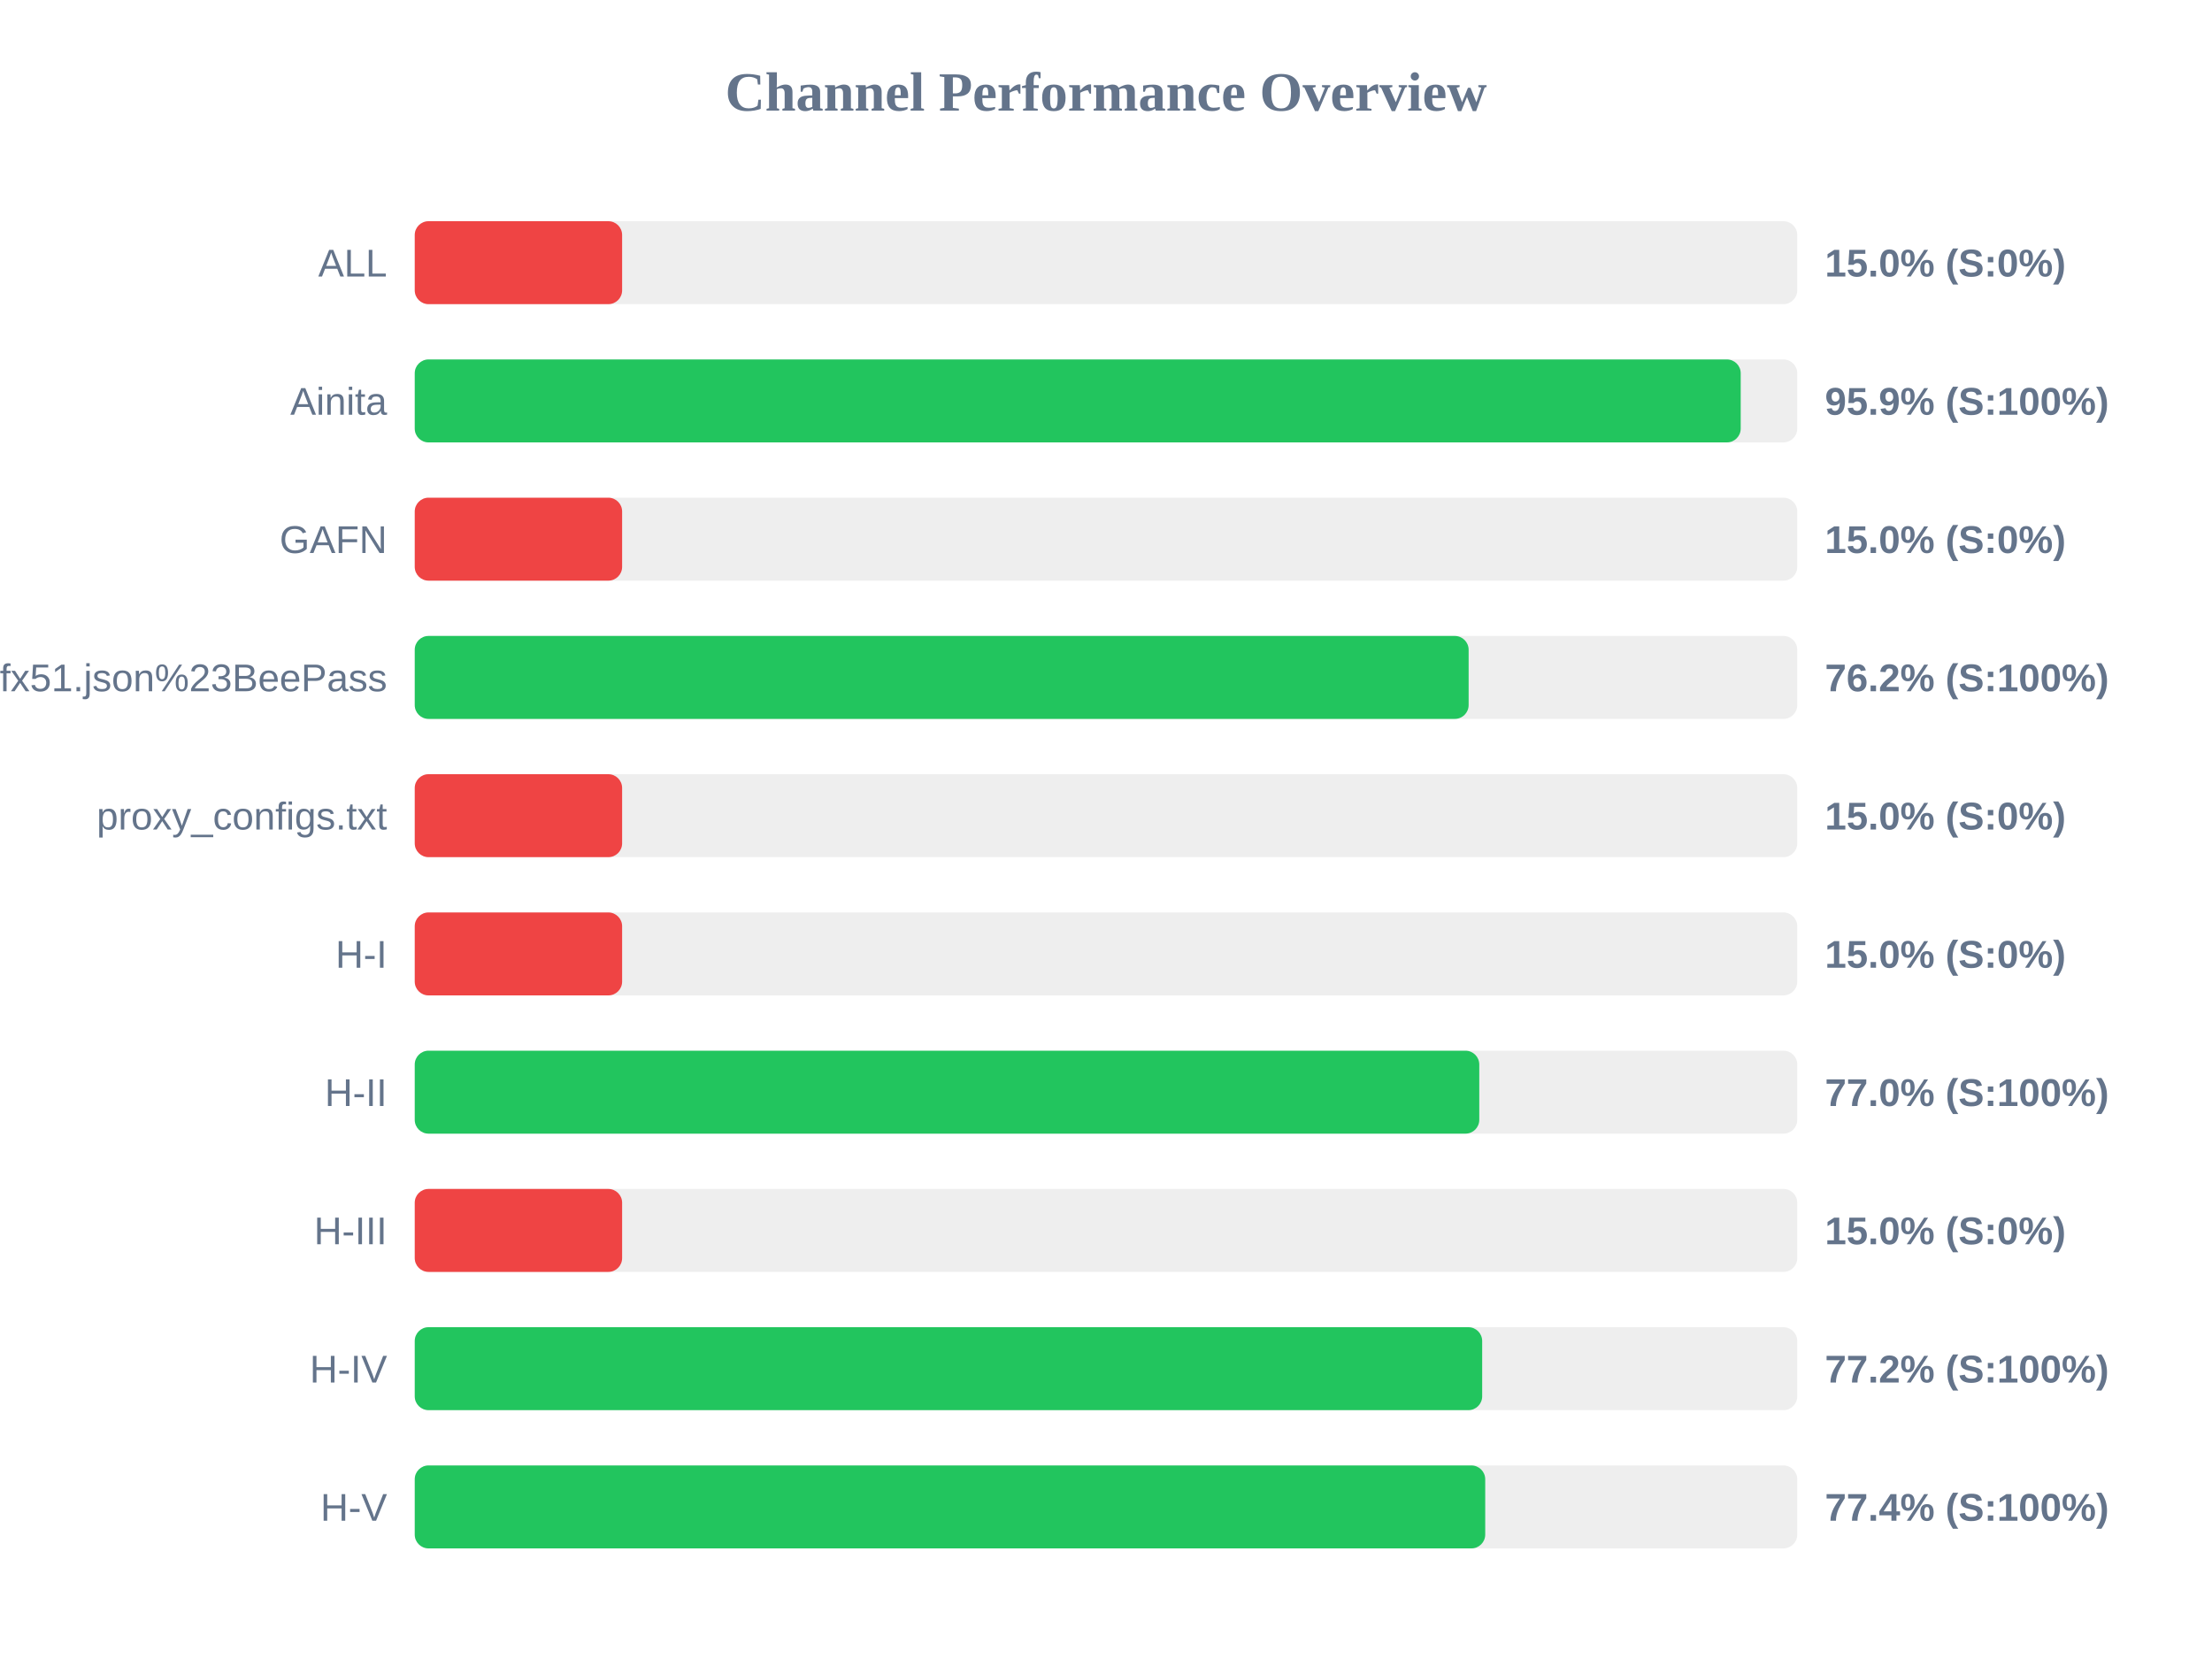
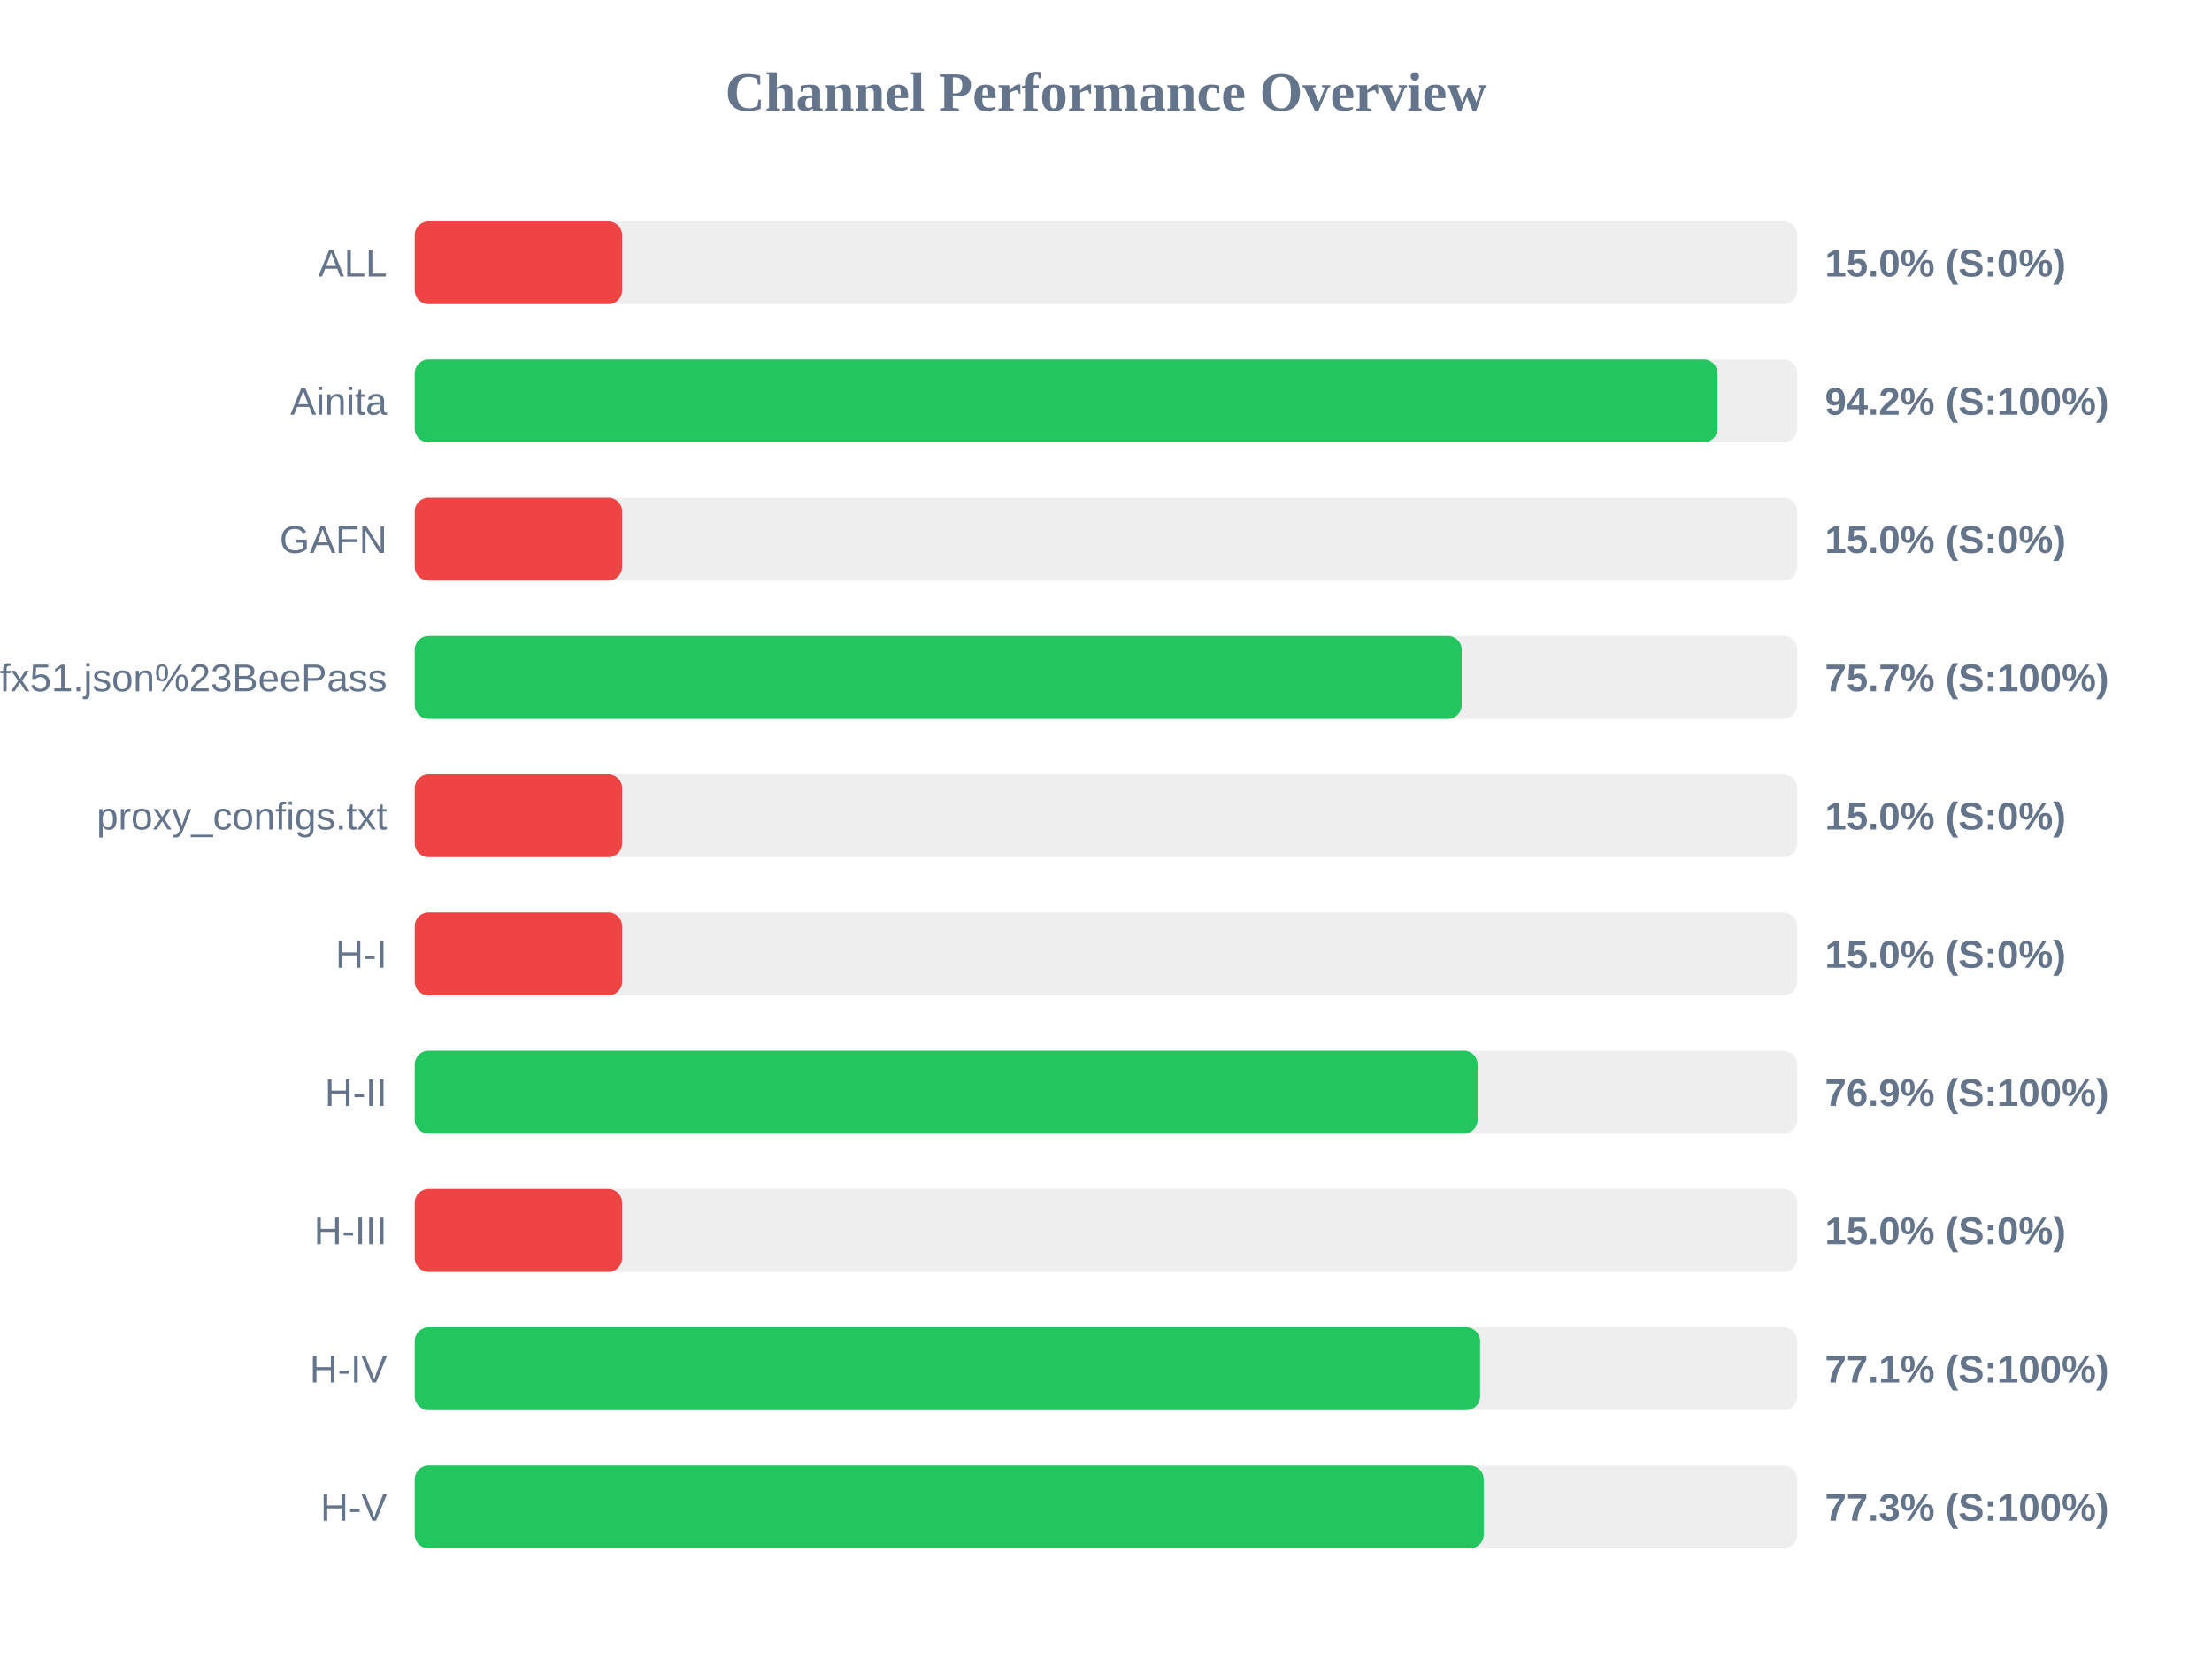
<svg xmlns="http://www.w3.org/2000/svg" width="800" height="600" version="1.1">
  <style>
        .row { font: 14px Arial; fill: #64748b; }
        .score { font: bold 14px Arial; fill: #64748b; }
    </style>
  <text x="400" y="40" text-anchor="middle" font-size="20px" font-weight="bold" fill="#64748b">Channel Performance Overview</text>
  <rect x="150" y="80" width="500" height="30" fill="#eee" rx="5" />
  <rect x="150" y="80" width="75.0" height="30" fill="#ef4444" rx="5" />
  <text x="140" y="100" text-anchor="end" class="row">ALL</text>
  <text x="660" y="100" text-anchor="start" class="score">15.0% (S:0%)</text>
  <rect x="150" y="130" width="500" height="30" fill="#eee" rx="5" />
-   <rect x="150" y="130" width="479.55" height="30" fill="#22c55e" rx="5" />
+   <rect x="150" y="130" width="471.15" height="30" fill="#22c55e" rx="5" />
  <text x="140" y="150" text-anchor="end" class="row">Ainita</text>
-   <text x="660" y="150" text-anchor="start" class="score">95.9% (S:100%)</text>
+   <text x="660" y="150" text-anchor="start" class="score">94.2% (S:100%)</text>
  <rect x="150" y="180" width="500" height="30" fill="#eee" rx="5" />
  <rect x="150" y="180" width="75.0" height="30" fill="#ef4444" rx="5" />
  <text x="140" y="200" text-anchor="end" class="row">GAFN</text>
  <text x="660" y="200" text-anchor="start" class="score">15.0% (S:0%)</text>
  <rect x="150" y="230" width="500" height="30" fill="#eee" rx="5" />
-   <rect x="150" y="230" width="381.15" height="30" fill="#22c55e" rx="5" />
+   <rect x="150" y="230" width="378.65" height="30" fill="#22c55e" rx="5" />
  <text x="140" y="250" text-anchor="end" class="row">sub?s=ssconf%3A%2F%2Fs3.amazonaws.com%2Fbeedynconprd%2Fzf38bv6oxi1nv3wfkpmxyfl8yj5fargza3foantoalu16vznl0ckxx7bgf1ufx51.json%23BeePass</text>
-   <text x="660" y="250" text-anchor="start" class="score">76.2% (S:100%)</text>
+   <text x="660" y="250" text-anchor="start" class="score">75.7% (S:100%)</text>
  <rect x="150" y="280" width="500" height="30" fill="#eee" rx="5" />
  <rect x="150" y="280" width="75.0" height="30" fill="#ef4444" rx="5" />
  <text x="140" y="300" text-anchor="end" class="row">proxy_configs.txt</text>
  <text x="660" y="300" text-anchor="start" class="score">15.0% (S:0%)</text>
  <rect x="150" y="330" width="500" height="30" fill="#eee" rx="5" />
  <rect x="150" y="330" width="75.0" height="30" fill="#ef4444" rx="5" />
  <text x="140" y="350" text-anchor="end" class="row">H-I</text>
  <text x="660" y="350" text-anchor="start" class="score">15.0% (S:0%)</text>
  <rect x="150" y="380" width="500" height="30" fill="#eee" rx="5" />
-   <rect x="150" y="380" width="385.0" height="30" fill="#22c55e" rx="5" />
+   <rect x="150" y="380" width="384.4" height="30" fill="#22c55e" rx="5" />
  <text x="140" y="400" text-anchor="end" class="row">H-II</text>
-   <text x="660" y="400" text-anchor="start" class="score">77.0% (S:100%)</text>
+   <text x="660" y="400" text-anchor="start" class="score">76.9% (S:100%)</text>
  <rect x="150" y="430" width="500" height="30" fill="#eee" rx="5" />
  <rect x="150" y="430" width="75.0" height="30" fill="#ef4444" rx="5" />
  <text x="140" y="450" text-anchor="end" class="row">H-III</text>
  <text x="660" y="450" text-anchor="start" class="score">15.0% (S:0%)</text>
  <rect x="150" y="480" width="500" height="30" fill="#eee" rx="5" />
-   <rect x="150" y="480" width="386.05" height="30" fill="#22c55e" rx="5" />
+   <rect x="150" y="480" width="385.3" height="30" fill="#22c55e" rx="5" />
  <text x="140" y="500" text-anchor="end" class="row">H-IV</text>
-   <text x="660" y="500" text-anchor="start" class="score">77.2% (S:100%)</text>
+   <text x="660" y="500" text-anchor="start" class="score">77.1% (S:100%)</text>
  <rect x="150" y="530" width="500" height="30" fill="#eee" rx="5" />
-   <rect x="150" y="530" width="387.15" height="30" fill="#22c55e" rx="5" />
+   <rect x="150" y="530" width="386.6" height="30" fill="#22c55e" rx="5" />
  <text x="140" y="550" text-anchor="end" class="row">H-V</text>
-   <text x="660" y="550" text-anchor="start" class="score">77.4% (S:100%)</text>
+   <text x="660" y="550" text-anchor="start" class="score">77.3% (S:100%)</text>
</svg>
